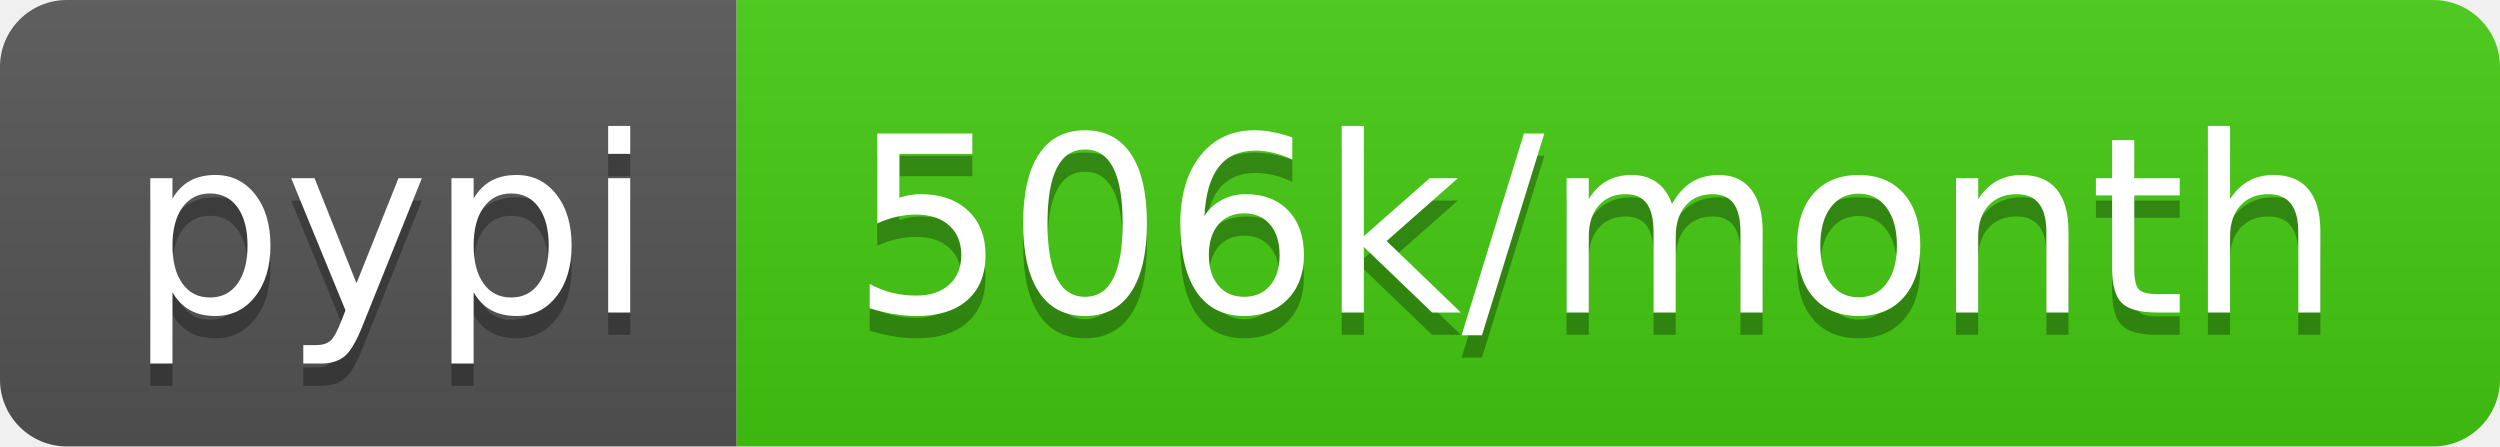
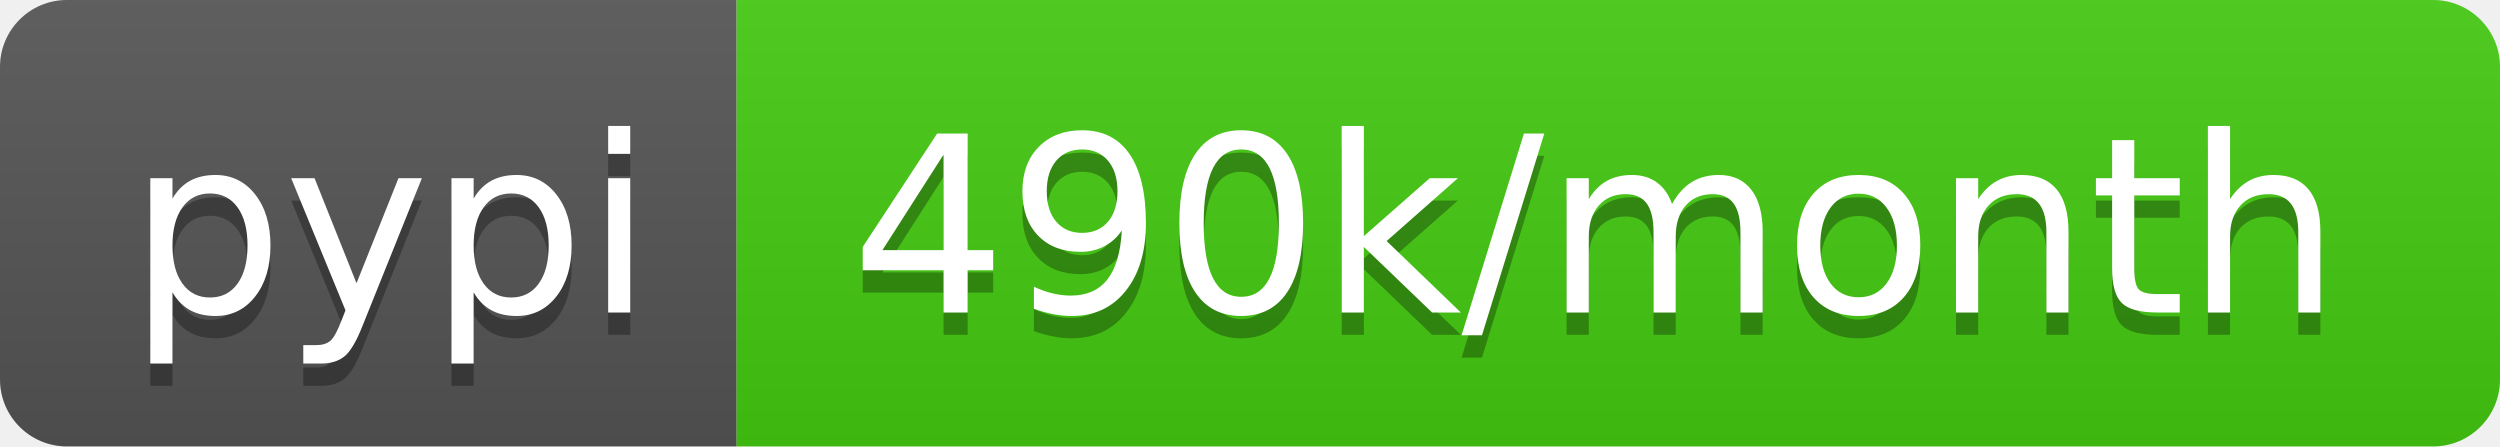
- <svg xmlns="http://www.w3.org/2000/svg" width="112" height="20" role="img" aria-label="pypi: 506k/month">
+ <svg xmlns="http://www.w3.org/2000/svg" width="112" height="20" role="img" aria-label="pypi: 490k/month">
  <linearGradient id="s" x2="0" y2="100%">
    <stop offset="0" stop-color="#bbb" stop-opacity=".1" />
    <stop offset="1" stop-opacity=".1" />
  </linearGradient>
  <clipPath id="r">
    <rect width="112" height="20" rx="3" fill="#fff" />
  </clipPath>
  <g clip-path="url(#r)">
    <rect width="33" height="20" fill="#555" />
    <rect x="33" width="79" height="20" fill="#4c1" />
    <rect width="112" height="20" fill="url(#s)" />
  </g>
  <g fill="#fff" text-anchor="middle" font-family="Verdana,Geneva,DejaVu Sans,sans-serif" text-rendering="geometricPrecision" font-size="110">
    <text aria-hidden="true" x="175" y="150" fill="#010101" fill-opacity=".3" transform="scale(.1)" textLength="230">pypi</text>
    <text x="175" y="140" transform="scale(.1)" fill="#fff" textLength="230">pypi</text>
-     <text aria-hidden="true" x="715" y="150" fill="#010101" fill-opacity=".3" transform="scale(.1)" textLength="690">506k/month</text>
-     <text x="715" y="140" transform="scale(.1)" fill="#fff" textLength="690">506k/month</text>
+     <text aria-hidden="true" x="715" y="150" fill="#010101" fill-opacity=".3" transform="scale(.1)" textLength="690">490k/month</text>
+     <text x="715" y="140" transform="scale(.1)" fill="#fff" textLength="690">490k/month</text>
  </g>
</svg>
